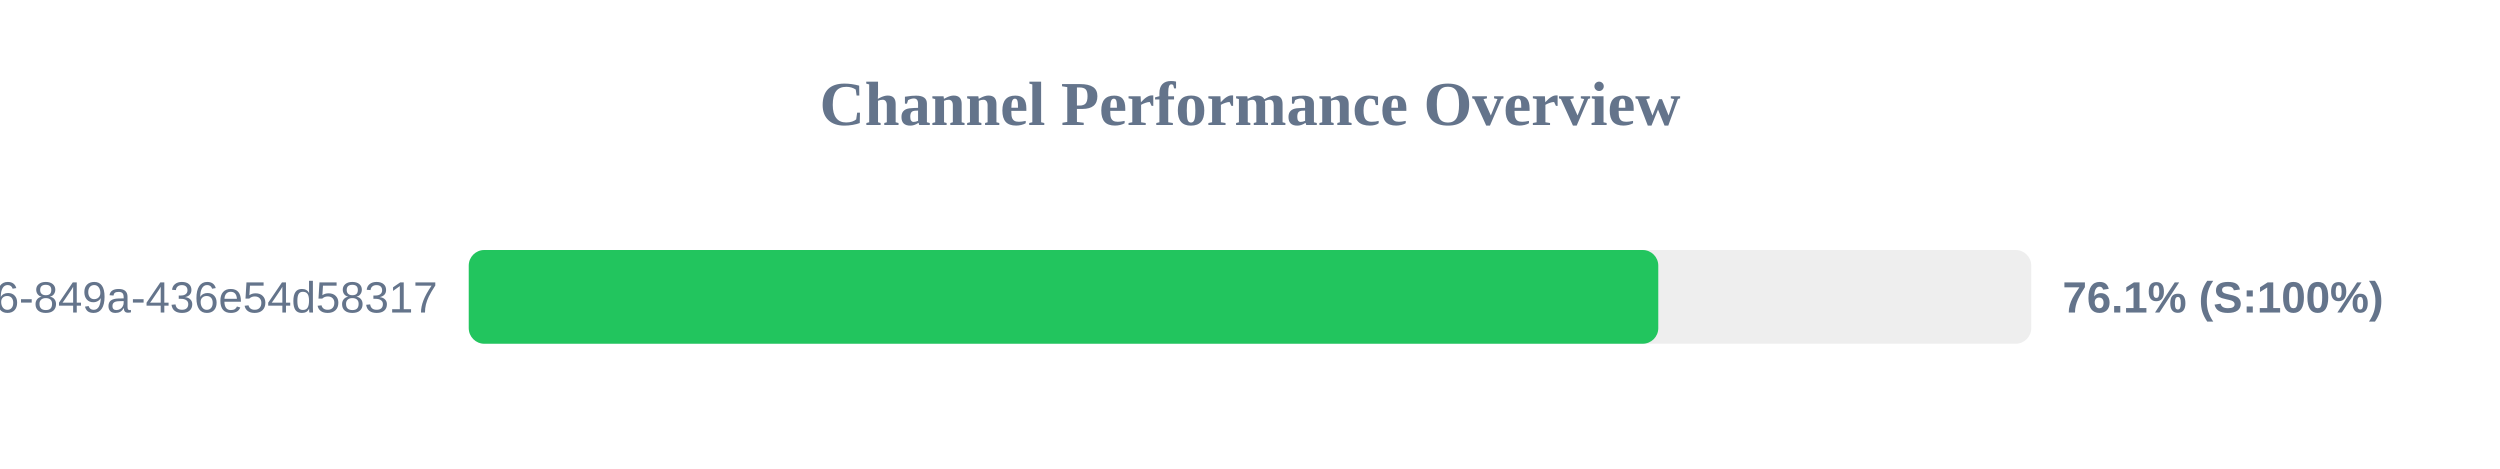
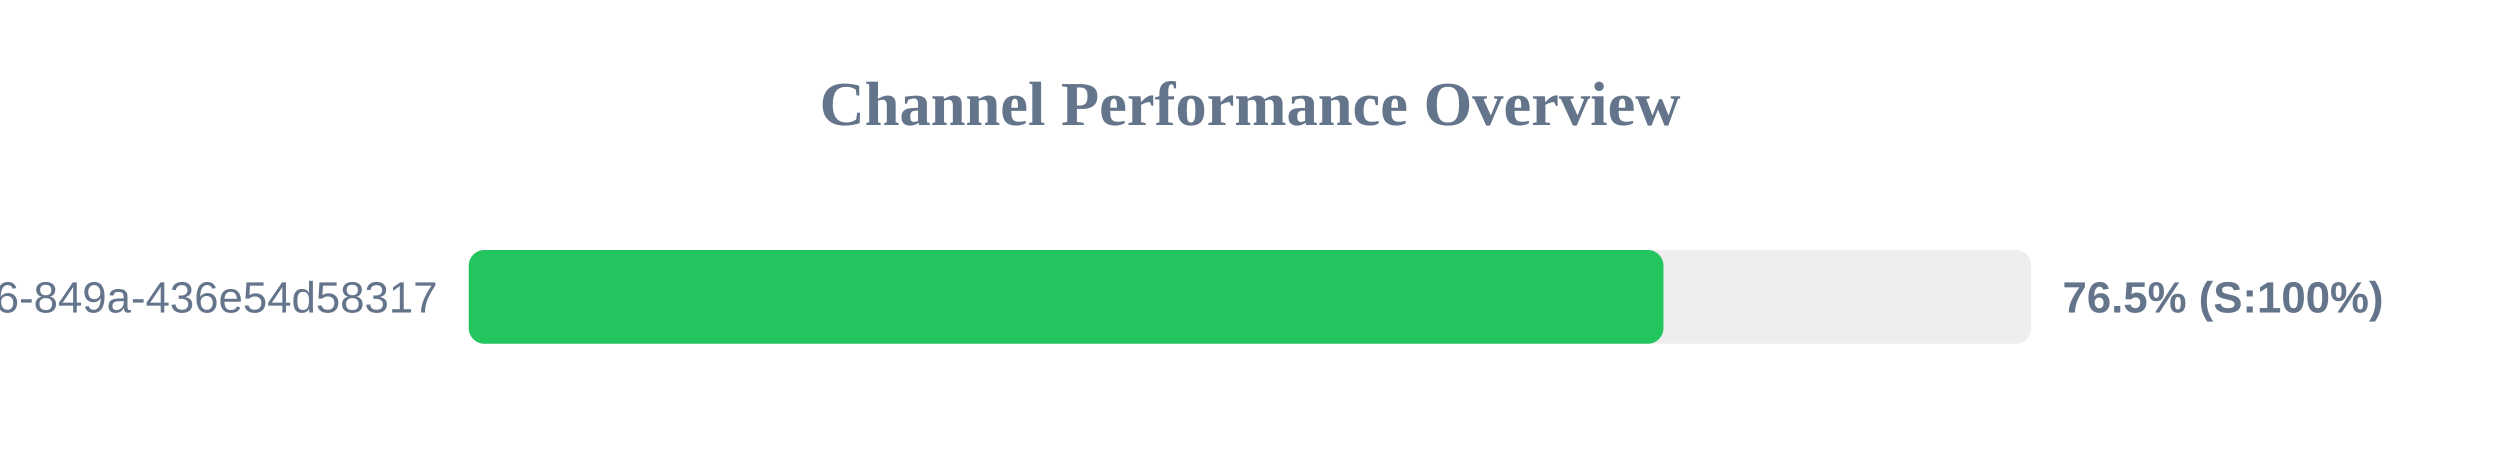
<svg xmlns="http://www.w3.org/2000/svg" width="800" height="150" version="1.1">
  <style>
        .row { font: 14px Arial; fill: #64748b; }
        .score { font: bold 14px Arial; fill: #64748b; }
    </style>
  <text x="400" y="40" text-anchor="middle" font-size="20px" font-weight="bold" fill="#64748b">Channel Performance Overview</text>
  <rect x="150" y="80" width="500" height="30" fill="#eee" rx="5" />
-   <rect x="150" y="80" width="380.65" height="30" fill="#22c55e" rx="5" />
+   <rect x="150" y="80" width="382.3" height="30" fill="#22c55e" rx="5" />
  <text x="140" y="100" text-anchor="end" class="row">?uuid=29fbd51f-03c8-4d76-849a-436e54d58317</text>
-   <text x="660" y="100" text-anchor="start" class="score">76.1% (S:100%)</text>
+   <text x="660" y="100" text-anchor="start" class="score">76.5% (S:100%)</text>
</svg>
